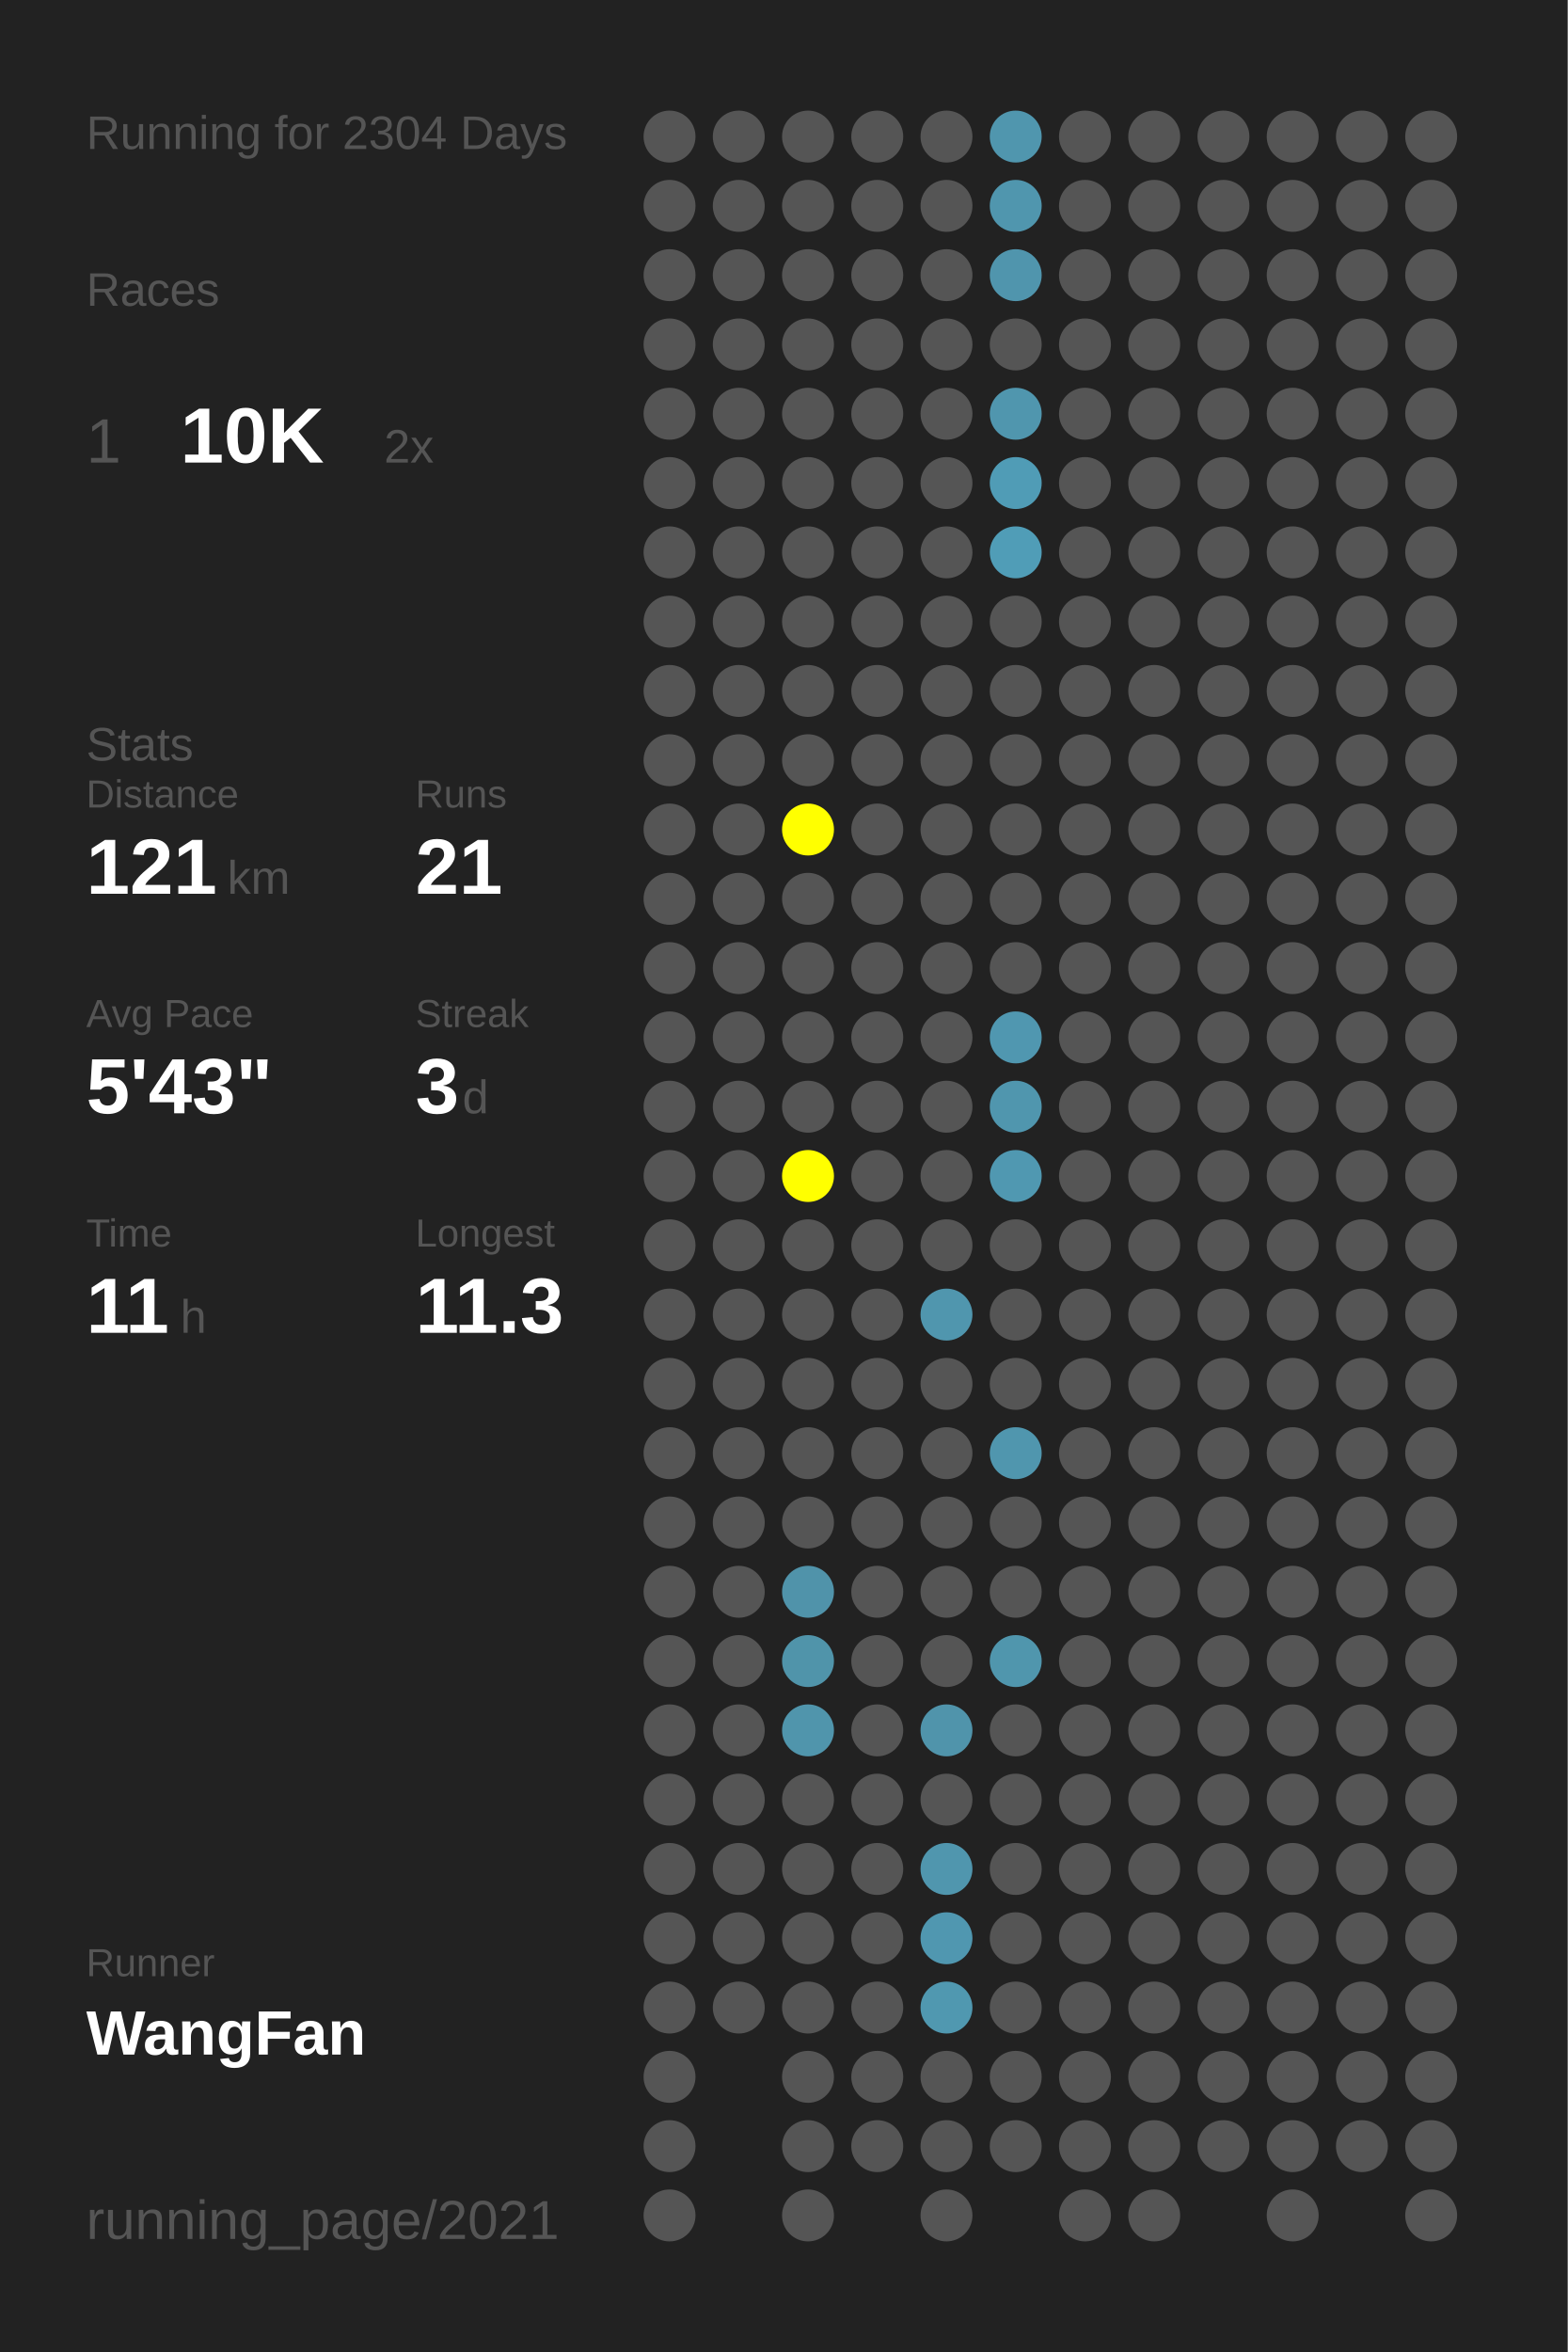
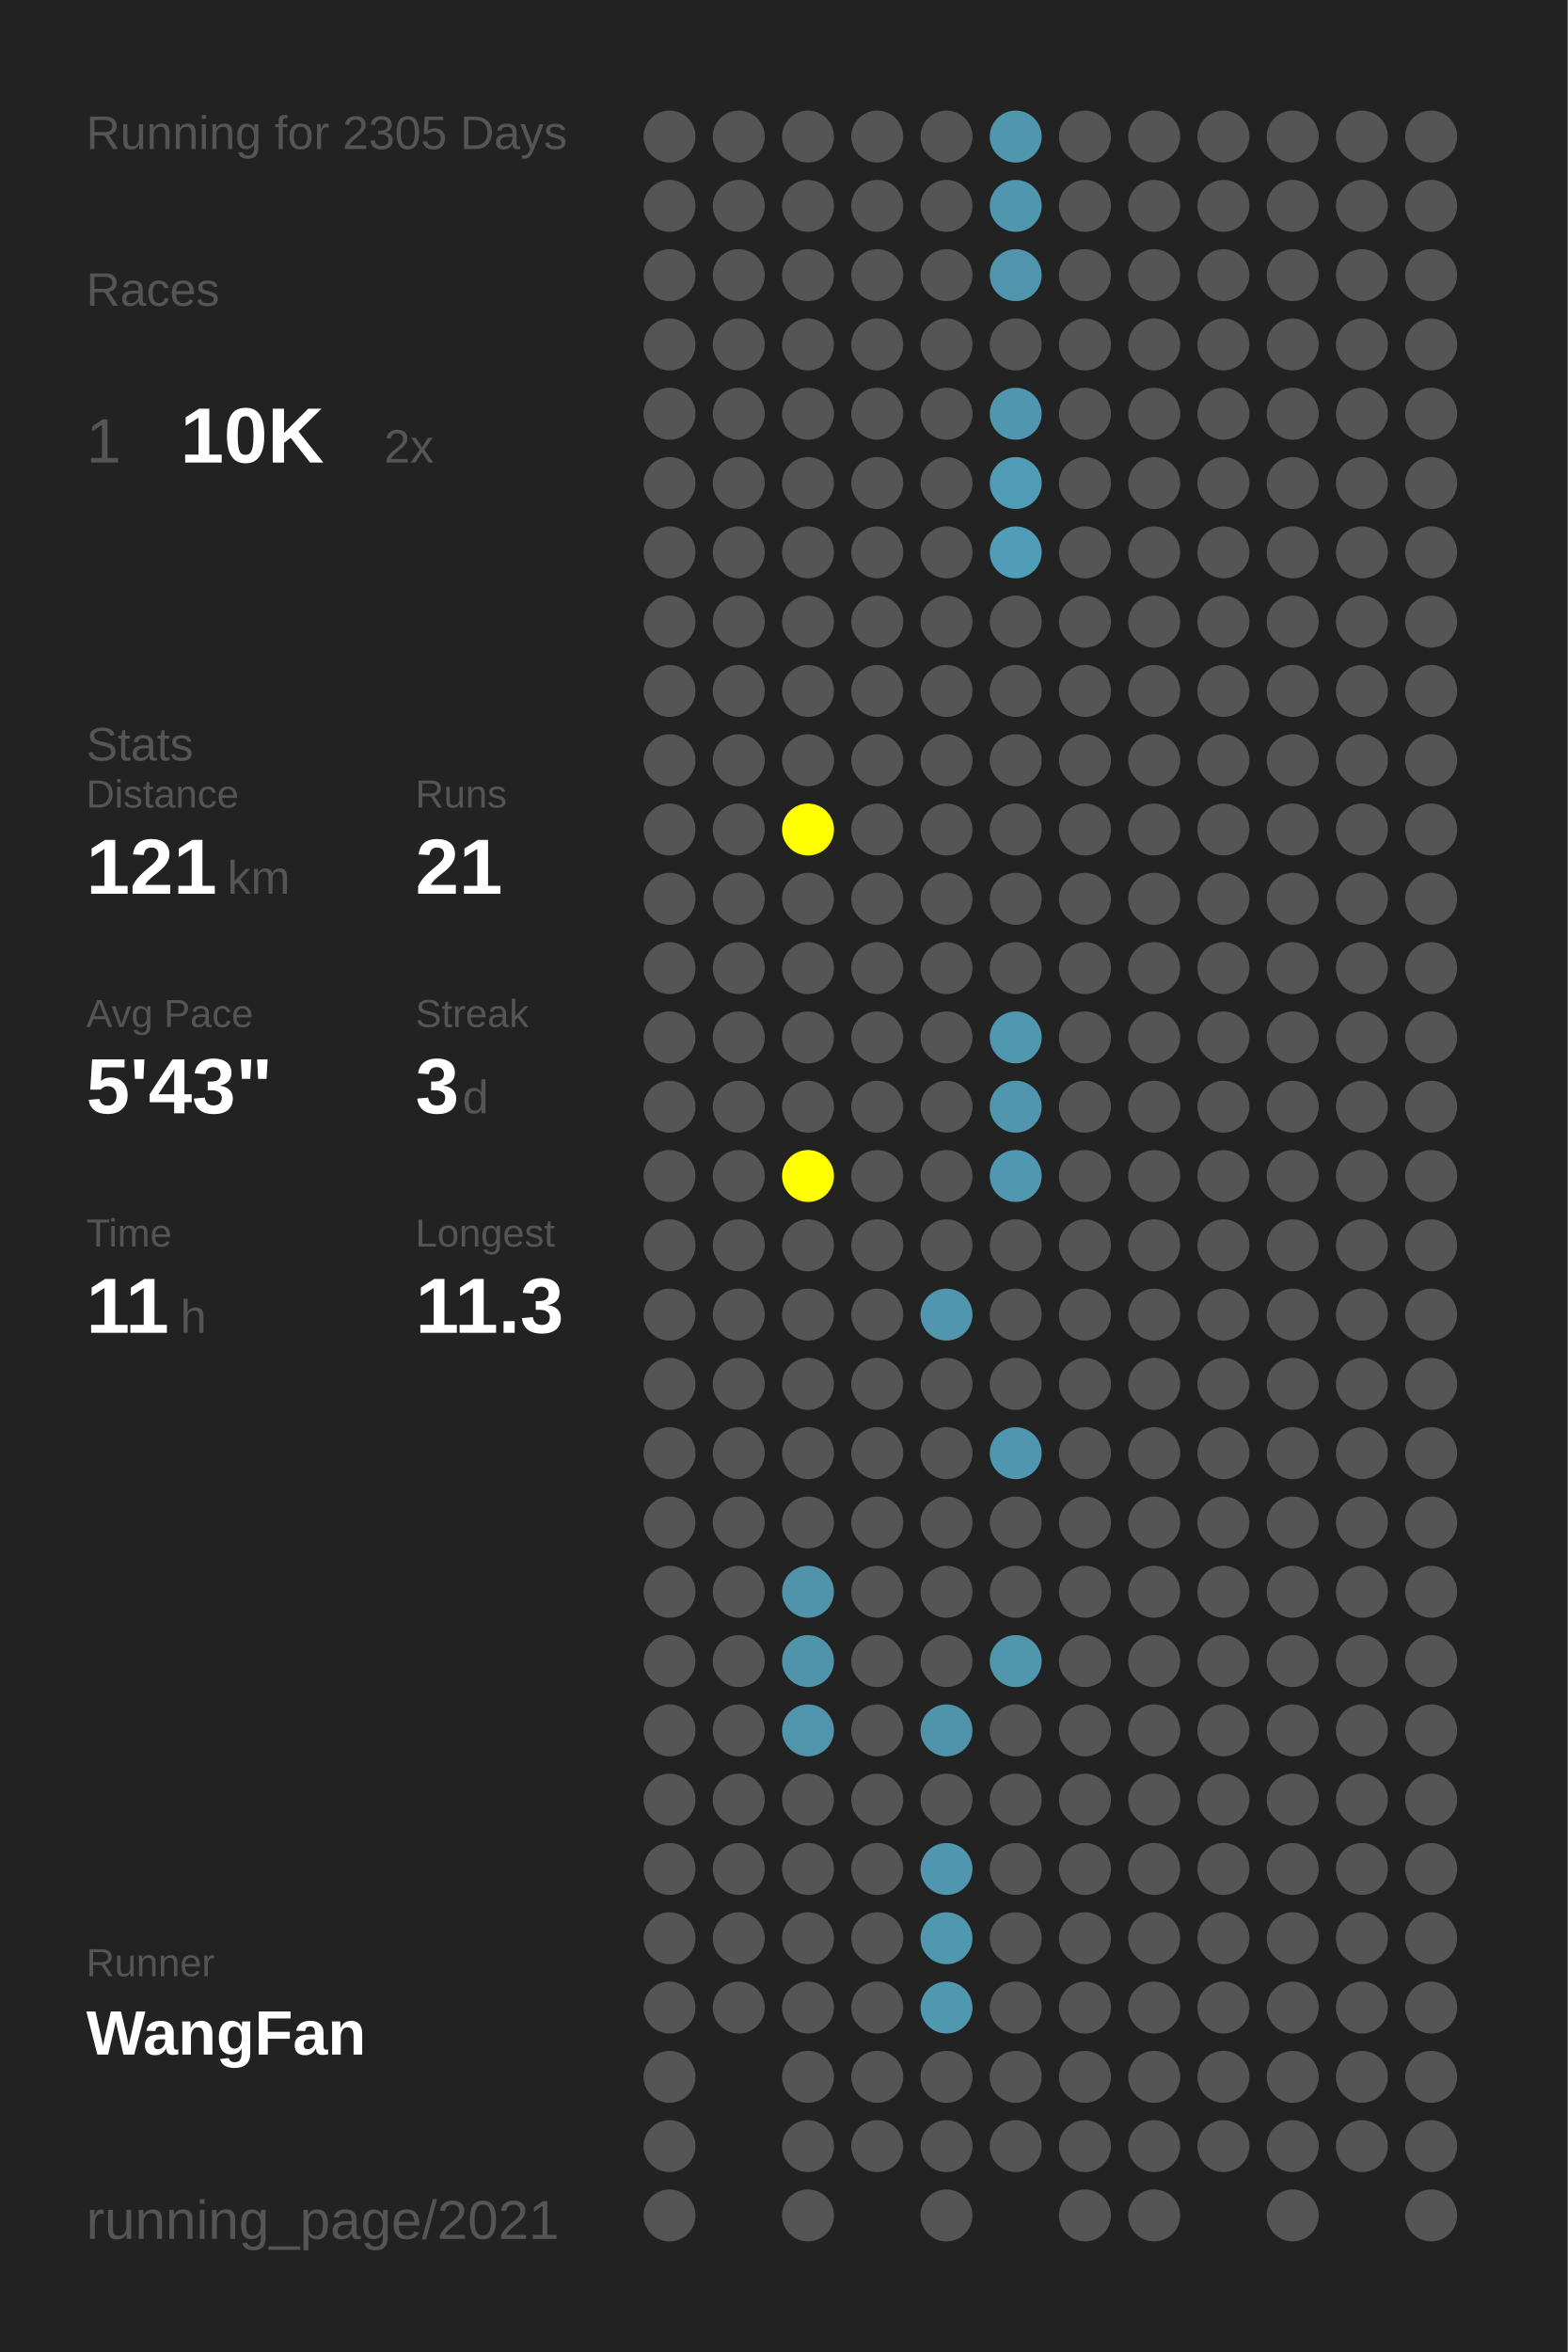
<svg xmlns="http://www.w3.org/2000/svg" baseProfile="full" height="300mm" version="1.1" viewBox="0,0,200,300" width="200mm">
  <defs />
  <rect fill="#222222" height="300" width="200" x="0" y="0" />
-   <text fill="#555555" style="font-size:6px; font-family:Arial;" x="11" y="19">Running for 2304 Days</text>
+   <text fill="#555555" style="font-size:6px; font-family:Arial;" x="11" y="19">Running for 2305 Days</text>
  <text fill="#555555" style="font-size:6px; font-family:Arial;" x="11" y="39">Races</text>
  <text fill="#555555" style="font-size:8px; font-family:Arial;" x="11" y="59">1</text>
  <text fill="#FFFFFF" style="font-size:10px; font-family:Arial; font-weight:bold;" x="23" y="59">10K</text>
  <text fill="#555555" style="font-size:6px; font-family:Arial;" x="49" y="59">2x</text>
  <text fill="#555555" style="font-size:6px; font-family:Arial;" x="11" y="97">Stats</text>
  <text fill="#555555" style="font-size:5px; font-family:Arial;" x="11" y="103">Distance</text>
  <text fill="#FFFFFF" style="font-size:10px; font-family:Arial; font-weight:bold;" x="11" y="114">121</text>
  <text fill="#555555" style="font-size:6px; font-family:Arial;" x="29" y="114">km</text>
  <text fill="#555555" style="font-size:5px; font-family:Arial;" x="53" y="103">Runs</text>
  <text fill="#FFFFFF" style="font-size:10px; font-family:Arial; font-weight:bold;" x="53" y="114">21</text>
  <text fill="#555555" style="font-size:5px; font-family:Arial;" x="11" y="131">Avg Pace</text>
  <text fill="#FFFFFF" style="font-size:10px; font-family:Arial; font-weight:bold;" x="11" y="142">5'43"</text>
  <text fill="#555555" style="font-size:5px; font-family:Arial;" x="53" y="131">Streak</text>
  <text fill="#FFFFFF" style="font-size:10px; font-family:Arial; font-weight:bold;" x="53" y="142">3</text>
  <text fill="#555555" style="font-size:6px; font-family:Arial;" x="59" y="142">d</text>
  <text fill="#555555" style="font-size:5px; font-family:Arial;" x="11" y="159">Time</text>
  <text fill="#FFFFFF" style="font-size:10px; font-family:Arial; font-weight:bold;" x="11" y="170">11</text>
  <text fill="#555555" style="font-size:6px; font-family:Arial;" x="23" y="170">h</text>
  <text fill="#555555" style="font-size:5px; font-family:Arial;" x="53" y="159">Longest</text>
  <text fill="#FFFFFF" style="font-size:10px; font-family:Arial; font-weight:bold;" x="53" y="170">11.3</text>
  <text fill="#555555" style="font-size:5px; font-family:Arial;" x="11" y="252.065">Runner</text>
  <text fill="#FFFFFF" style="font-size:8px; font-family:Arial; font-weight:bold;" x="11" y="262.065">WangFan</text>
  <text fill="#555555" style="font-size:7px; font-family:Arial;" x="11" y="285.581">running_page/2021</text>
  <circle cx="85.417" cy="17.419" fill="#555555" r="3.312" />
  <circle cx="85.417" cy="26.258" fill="#555555" r="3.312" />
  <circle cx="85.417" cy="35.097" fill="#555555" r="3.312" />
  <circle cx="85.417" cy="43.935" fill="#555555" r="3.312" />
  <circle cx="85.417" cy="52.774" fill="#555555" r="3.312" />
  <circle cx="85.417" cy="61.613" fill="#555555" r="3.312" />
  <circle cx="85.417" cy="70.452" fill="#555555" r="3.312" />
  <circle cx="85.417" cy="79.29" fill="#555555" r="3.312" />
  <circle cx="85.417" cy="88.129" fill="#555555" r="3.312" />
  <circle cx="85.417" cy="96.968" fill="#555555" r="3.312" />
  <circle cx="85.417" cy="105.806" fill="#555555" r="3.312" />
  <circle cx="85.417" cy="114.645" fill="#555555" r="3.312" />
  <circle cx="85.417" cy="123.484" fill="#555555" r="3.312" />
  <circle cx="85.417" cy="132.323" fill="#555555" r="3.312" />
  <circle cx="85.417" cy="141.161" fill="#555555" r="3.312" />
  <circle cx="85.417" cy="150" fill="#555555" r="3.312" />
  <circle cx="85.417" cy="158.839" fill="#555555" r="3.312" />
  <circle cx="85.417" cy="167.677" fill="#555555" r="3.312" />
  <circle cx="85.417" cy="176.516" fill="#555555" r="3.312" />
  <circle cx="85.417" cy="185.355" fill="#555555" r="3.312" />
  <circle cx="85.417" cy="194.194" fill="#555555" r="3.312" />
  <circle cx="85.417" cy="203.032" fill="#555555" r="3.312" />
  <circle cx="85.417" cy="211.871" fill="#555555" r="3.312" />
  <circle cx="85.417" cy="220.71" fill="#555555" r="3.312" />
  <circle cx="85.417" cy="229.548" fill="#555555" r="3.312" />
  <circle cx="85.417" cy="238.387" fill="#555555" r="3.312" />
  <circle cx="85.417" cy="247.226" fill="#555555" r="3.312" />
  <circle cx="85.417" cy="256.065" fill="#555555" r="3.312" />
  <circle cx="85.417" cy="264.903" fill="#555555" r="3.312" />
  <circle cx="85.417" cy="273.742" fill="#555555" r="3.312" />
  <circle cx="85.417" cy="282.581" fill="#555555" r="3.312" />
  <circle cx="94.25" cy="17.419" fill="#555555" r="3.312" />
  <circle cx="94.25" cy="26.258" fill="#555555" r="3.312" />
  <circle cx="94.25" cy="35.097" fill="#555555" r="3.312" />
  <circle cx="94.25" cy="43.935" fill="#555555" r="3.312" />
  <circle cx="94.25" cy="52.774" fill="#555555" r="3.312" />
  <circle cx="94.25" cy="61.613" fill="#555555" r="3.312" />
  <circle cx="94.25" cy="70.452" fill="#555555" r="3.312" />
  <circle cx="94.25" cy="79.29" fill="#555555" r="3.312" />
  <circle cx="94.25" cy="88.129" fill="#555555" r="3.312" />
  <circle cx="94.25" cy="96.968" fill="#555555" r="3.312" />
  <circle cx="94.25" cy="105.806" fill="#555555" r="3.312" />
  <circle cx="94.25" cy="114.645" fill="#555555" r="3.312" />
  <circle cx="94.25" cy="123.484" fill="#555555" r="3.312" />
  <circle cx="94.25" cy="132.323" fill="#555555" r="3.312" />
  <circle cx="94.25" cy="141.161" fill="#555555" r="3.312" />
  <circle cx="94.25" cy="150" fill="#555555" r="3.312" />
  <circle cx="94.25" cy="158.839" fill="#555555" r="3.312" />
  <circle cx="94.25" cy="167.677" fill="#555555" r="3.312" />
  <circle cx="94.25" cy="176.516" fill="#555555" r="3.312" />
  <circle cx="94.25" cy="185.355" fill="#555555" r="3.312" />
  <circle cx="94.25" cy="194.194" fill="#555555" r="3.312" />
  <circle cx="94.25" cy="203.032" fill="#555555" r="3.312" />
  <circle cx="94.25" cy="211.871" fill="#555555" r="3.312" />
  <circle cx="94.25" cy="220.71" fill="#555555" r="3.312" />
  <circle cx="94.25" cy="229.548" fill="#555555" r="3.312" />
  <circle cx="94.25" cy="238.387" fill="#555555" r="3.312" />
  <circle cx="94.25" cy="247.226" fill="#555555" r="3.312" />
  <circle cx="94.25" cy="256.065" fill="#555555" r="3.312" />
  <circle cx="103.083" cy="17.419" fill="#555555" r="3.312" />
  <circle cx="103.083" cy="26.258" fill="#555555" r="3.312" />
  <circle cx="103.083" cy="35.097" fill="#555555" r="3.312" />
  <circle cx="103.083" cy="43.935" fill="#555555" r="3.312" />
  <circle cx="103.083" cy="52.774" fill="#555555" r="3.312" />
  <circle cx="103.083" cy="61.613" fill="#555555" r="3.312" />
  <circle cx="103.083" cy="70.452" fill="#555555" r="3.312" />
  <circle cx="103.083" cy="79.29" fill="#555555" r="3.312" />
  <circle cx="103.083" cy="88.129" fill="#555555" r="3.312" />
  <circle cx="103.083" cy="96.968" fill="#555555" r="3.312" />
  <circle cx="103.083" cy="105.806" fill="#FFFF00" r="3.312" />
  <circle cx="103.083" cy="114.645" fill="#555555" r="3.312" />
  <circle cx="103.083" cy="123.484" fill="#555555" r="3.312" />
  <circle cx="103.083" cy="132.323" fill="#555555" r="3.312" />
  <circle cx="103.083" cy="141.161" fill="#555555" r="3.312" />
  <circle cx="103.083" cy="150" fill="#FFFF00" r="3.312" />
  <circle cx="103.083" cy="158.839" fill="#555555" r="3.312" />
  <circle cx="103.083" cy="167.677" fill="#555555" r="3.312" />
  <circle cx="103.083" cy="176.516" fill="#555555" r="3.312" />
  <circle cx="103.083" cy="185.355" fill="#555555" r="3.312" />
  <circle cx="103.083" cy="194.194" fill="#555555" r="3.312" />
  <circle cx="103.083" cy="203.032" fill="#5093aa" r="3.312" />
  <circle cx="103.083" cy="211.871" fill="#5094aa" r="3.312" />
  <circle cx="103.083" cy="220.71" fill="#5095ac" r="3.312" />
  <circle cx="103.083" cy="229.548" fill="#555555" r="3.312" />
  <circle cx="103.083" cy="238.387" fill="#555555" r="3.312" />
  <circle cx="103.083" cy="247.226" fill="#555555" r="3.312" />
  <circle cx="103.083" cy="256.065" fill="#555555" r="3.312" />
  <circle cx="103.083" cy="264.903" fill="#555555" r="3.312" />
  <circle cx="103.083" cy="273.742" fill="#555555" r="3.312" />
  <circle cx="103.083" cy="282.581" fill="#555555" r="3.312" />
  <circle cx="111.917" cy="17.419" fill="#555555" r="3.312" />
  <circle cx="111.917" cy="26.258" fill="#555555" r="3.312" />
  <circle cx="111.917" cy="35.097" fill="#555555" r="3.312" />
  <circle cx="111.917" cy="43.935" fill="#555555" r="3.312" />
  <circle cx="111.917" cy="52.774" fill="#555555" r="3.312" />
  <circle cx="111.917" cy="61.613" fill="#555555" r="3.312" />
  <circle cx="111.917" cy="70.452" fill="#555555" r="3.312" />
  <circle cx="111.917" cy="79.29" fill="#555555" r="3.312" />
  <circle cx="111.917" cy="88.129" fill="#555555" r="3.312" />
  <circle cx="111.917" cy="96.968" fill="#555555" r="3.312" />
  <circle cx="111.917" cy="105.806" fill="#555555" r="3.312" />
  <circle cx="111.917" cy="114.645" fill="#555555" r="3.312" />
  <circle cx="111.917" cy="123.484" fill="#555555" r="3.312" />
  <circle cx="111.917" cy="132.323" fill="#555555" r="3.312" />
  <circle cx="111.917" cy="141.161" fill="#555555" r="3.312" />
  <circle cx="111.917" cy="150" fill="#555555" r="3.312" />
  <circle cx="111.917" cy="158.839" fill="#555555" r="3.312" />
  <circle cx="111.917" cy="167.677" fill="#555555" r="3.312" />
  <circle cx="111.917" cy="176.516" fill="#555555" r="3.312" />
  <circle cx="111.917" cy="185.355" fill="#555555" r="3.312" />
  <circle cx="111.917" cy="194.194" fill="#555555" r="3.312" />
  <circle cx="111.917" cy="203.032" fill="#555555" r="3.312" />
  <circle cx="111.917" cy="211.871" fill="#555555" r="3.312" />
  <circle cx="111.917" cy="220.71" fill="#555555" r="3.312" />
  <circle cx="111.917" cy="229.548" fill="#555555" r="3.312" />
  <circle cx="111.917" cy="238.387" fill="#555555" r="3.312" />
  <circle cx="111.917" cy="247.226" fill="#555555" r="3.312" />
  <circle cx="111.917" cy="256.065" fill="#555555" r="3.312" />
  <circle cx="111.917" cy="264.903" fill="#555555" r="3.312" />
  <circle cx="111.917" cy="273.742" fill="#555555" r="3.312" />
  <circle cx="120.75" cy="17.419" fill="#555555" r="3.312" />
  <circle cx="120.75" cy="26.258" fill="#555555" r="3.312" />
  <circle cx="120.75" cy="35.097" fill="#555555" r="3.312" />
  <circle cx="120.75" cy="43.935" fill="#555555" r="3.312" />
  <circle cx="120.75" cy="52.774" fill="#555555" r="3.312" />
  <circle cx="120.75" cy="61.613" fill="#555555" r="3.312" />
  <circle cx="120.75" cy="70.452" fill="#555555" r="3.312" />
  <circle cx="120.75" cy="79.29" fill="#555555" r="3.312" />
  <circle cx="120.75" cy="88.129" fill="#555555" r="3.312" />
  <circle cx="120.75" cy="96.968" fill="#555555" r="3.312" />
  <circle cx="120.75" cy="105.806" fill="#555555" r="3.312" />
  <circle cx="120.75" cy="114.645" fill="#555555" r="3.312" />
  <circle cx="120.75" cy="123.484" fill="#555555" r="3.312" />
  <circle cx="120.75" cy="132.323" fill="#555555" r="3.312" />
  <circle cx="120.75" cy="141.161" fill="#555555" r="3.312" />
  <circle cx="120.75" cy="150" fill="#555555" r="3.312" />
  <circle cx="120.75" cy="158.839" fill="#555555" r="3.312" />
  <circle cx="120.75" cy="167.677" fill="#5096ae" r="3.312" />
  <circle cx="120.75" cy="176.516" fill="#555555" r="3.312" />
  <circle cx="120.75" cy="185.355" fill="#555555" r="3.312" />
  <circle cx="120.75" cy="194.194" fill="#555555" r="3.312" />
  <circle cx="120.75" cy="203.032" fill="#555555" r="3.312" />
  <circle cx="120.75" cy="211.871" fill="#555555" r="3.312" />
  <circle cx="120.75" cy="220.71" fill="#5094ab" r="3.312" />
  <circle cx="120.75" cy="229.548" fill="#555555" r="3.312" />
  <circle cx="120.75" cy="238.387" fill="#5096ae" r="3.312" />
  <circle cx="120.75" cy="247.226" fill="#5097b0" r="3.312" />
  <circle cx="120.75" cy="256.065" fill="#5098b0" r="3.312" />
  <circle cx="120.75" cy="264.903" fill="#555555" r="3.312" />
  <circle cx="120.75" cy="273.742" fill="#555555" r="3.312" />
  <circle cx="120.75" cy="282.581" fill="#555555" r="3.312" />
  <circle cx="129.583" cy="17.419" fill="#5096ae" r="3.312" />
  <circle cx="129.583" cy="26.258" fill="#5096ae" r="3.312" />
  <circle cx="129.583" cy="35.097" fill="#5095ad" r="3.312" />
  <circle cx="129.583" cy="43.935" fill="#555555" r="3.312" />
  <circle cx="129.583" cy="52.774" fill="#5096ae" r="3.312" />
  <circle cx="129.583" cy="61.613" fill="#509cb6" r="3.312" />
  <circle cx="129.583" cy="70.452" fill="#509db7" r="3.312" />
  <circle cx="129.583" cy="79.29" fill="#555555" r="3.312" />
  <circle cx="129.583" cy="88.129" fill="#555555" r="3.312" />
  <circle cx="129.583" cy="96.968" fill="#555555" r="3.312" />
  <circle cx="129.583" cy="105.806" fill="#555555" r="3.312" />
  <circle cx="129.583" cy="114.645" fill="#555555" r="3.312" />
  <circle cx="129.583" cy="123.484" fill="#555555" r="3.312" />
  <circle cx="129.583" cy="132.323" fill="#5097b0" r="3.312" />
  <circle cx="129.583" cy="141.161" fill="#5096ae" r="3.312" />
  <circle cx="129.583" cy="150" fill="#5098b1" r="3.312" />
  <circle cx="129.583" cy="158.839" fill="#555555" r="3.312" />
  <circle cx="129.583" cy="167.677" fill="#555555" r="3.312" />
  <circle cx="129.583" cy="176.516" fill="#555555" r="3.312" />
  <circle cx="129.583" cy="185.355" fill="#5096ae" r="3.312" />
  <circle cx="129.583" cy="194.194" fill="#555555" r="3.312" />
  <circle cx="129.583" cy="203.032" fill="#555555" r="3.312" />
  <circle cx="129.583" cy="211.871" fill="#5096ad" r="3.312" />
  <circle cx="129.583" cy="220.71" fill="#555555" r="3.312" />
  <circle cx="129.583" cy="229.548" fill="#555555" r="3.312" />
  <circle cx="129.583" cy="238.387" fill="#555555" r="3.312" />
  <circle cx="129.583" cy="247.226" fill="#555555" r="3.312" />
  <circle cx="129.583" cy="256.065" fill="#555555" r="3.312" />
  <circle cx="129.583" cy="264.903" fill="#555555" r="3.312" />
  <circle cx="129.583" cy="273.742" fill="#555555" r="3.312" />
  <circle cx="138.417" cy="17.419" fill="#555555" r="3.312" />
  <circle cx="138.417" cy="26.258" fill="#555555" r="3.312" />
  <circle cx="138.417" cy="35.097" fill="#555555" r="3.312" />
  <circle cx="138.417" cy="43.935" fill="#555555" r="3.312" />
  <circle cx="138.417" cy="52.774" fill="#555555" r="3.312" />
  <circle cx="138.417" cy="61.613" fill="#555555" r="3.312" />
  <circle cx="138.417" cy="70.452" fill="#555555" r="3.312" />
  <circle cx="138.417" cy="79.29" fill="#555555" r="3.312" />
  <circle cx="138.417" cy="88.129" fill="#555555" r="3.312" />
  <circle cx="138.417" cy="96.968" fill="#555555" r="3.312" />
  <circle cx="138.417" cy="105.806" fill="#555555" r="3.312" />
  <circle cx="138.417" cy="114.645" fill="#555555" r="3.312" />
  <circle cx="138.417" cy="123.484" fill="#555555" r="3.312" />
  <circle cx="138.417" cy="132.323" fill="#555555" r="3.312" />
  <circle cx="138.417" cy="141.161" fill="#555555" r="3.312" />
  <circle cx="138.417" cy="150" fill="#555555" r="3.312" />
  <circle cx="138.417" cy="158.839" fill="#555555" r="3.312" />
  <circle cx="138.417" cy="167.677" fill="#555555" r="3.312" />
  <circle cx="138.417" cy="176.516" fill="#555555" r="3.312" />
  <circle cx="138.417" cy="185.355" fill="#555555" r="3.312" />
  <circle cx="138.417" cy="194.194" fill="#555555" r="3.312" />
  <circle cx="138.417" cy="203.032" fill="#555555" r="3.312" />
  <circle cx="138.417" cy="211.871" fill="#555555" r="3.312" />
  <circle cx="138.417" cy="220.71" fill="#555555" r="3.312" />
  <circle cx="138.417" cy="229.548" fill="#555555" r="3.312" />
  <circle cx="138.417" cy="238.387" fill="#555555" r="3.312" />
  <circle cx="138.417" cy="247.226" fill="#555555" r="3.312" />
  <circle cx="138.417" cy="256.065" fill="#555555" r="3.312" />
  <circle cx="138.417" cy="264.903" fill="#555555" r="3.312" />
  <circle cx="138.417" cy="273.742" fill="#555555" r="3.312" />
  <circle cx="138.417" cy="282.581" fill="#555555" r="3.312" />
  <circle cx="147.25" cy="17.419" fill="#555555" r="3.312" />
  <circle cx="147.25" cy="26.258" fill="#555555" r="3.312" />
  <circle cx="147.25" cy="35.097" fill="#555555" r="3.312" />
  <circle cx="147.25" cy="43.935" fill="#555555" r="3.312" />
  <circle cx="147.25" cy="52.774" fill="#555555" r="3.312" />
  <circle cx="147.25" cy="61.613" fill="#555555" r="3.312" />
  <circle cx="147.25" cy="70.452" fill="#555555" r="3.312" />
  <circle cx="147.25" cy="79.29" fill="#555555" r="3.312" />
  <circle cx="147.25" cy="88.129" fill="#555555" r="3.312" />
  <circle cx="147.25" cy="96.968" fill="#555555" r="3.312" />
  <circle cx="147.25" cy="105.806" fill="#555555" r="3.312" />
  <circle cx="147.25" cy="114.645" fill="#555555" r="3.312" />
  <circle cx="147.25" cy="123.484" fill="#555555" r="3.312" />
  <circle cx="147.25" cy="132.323" fill="#555555" r="3.312" />
  <circle cx="147.25" cy="141.161" fill="#555555" r="3.312" />
  <circle cx="147.25" cy="150" fill="#555555" r="3.312" />
  <circle cx="147.25" cy="158.839" fill="#555555" r="3.312" />
  <circle cx="147.25" cy="167.677" fill="#555555" r="3.312" />
  <circle cx="147.25" cy="176.516" fill="#555555" r="3.312" />
  <circle cx="147.25" cy="185.355" fill="#555555" r="3.312" />
  <circle cx="147.25" cy="194.194" fill="#555555" r="3.312" />
  <circle cx="147.25" cy="203.032" fill="#555555" r="3.312" />
  <circle cx="147.25" cy="211.871" fill="#555555" r="3.312" />
  <circle cx="147.25" cy="220.71" fill="#555555" r="3.312" />
  <circle cx="147.25" cy="229.548" fill="#555555" r="3.312" />
  <circle cx="147.25" cy="238.387" fill="#555555" r="3.312" />
  <circle cx="147.25" cy="247.226" fill="#555555" r="3.312" />
  <circle cx="147.25" cy="256.065" fill="#555555" r="3.312" />
  <circle cx="147.25" cy="264.903" fill="#555555" r="3.312" />
  <circle cx="147.25" cy="273.742" fill="#555555" r="3.312" />
  <circle cx="147.25" cy="282.581" fill="#555555" r="3.312" />
  <circle cx="156.083" cy="17.419" fill="#555555" r="3.312" />
  <circle cx="156.083" cy="26.258" fill="#555555" r="3.312" />
  <circle cx="156.083" cy="35.097" fill="#555555" r="3.312" />
  <circle cx="156.083" cy="43.935" fill="#555555" r="3.312" />
  <circle cx="156.083" cy="52.774" fill="#555555" r="3.312" />
  <circle cx="156.083" cy="61.613" fill="#555555" r="3.312" />
  <circle cx="156.083" cy="70.452" fill="#555555" r="3.312" />
  <circle cx="156.083" cy="79.29" fill="#555555" r="3.312" />
  <circle cx="156.083" cy="88.129" fill="#555555" r="3.312" />
  <circle cx="156.083" cy="96.968" fill="#555555" r="3.312" />
  <circle cx="156.083" cy="105.806" fill="#555555" r="3.312" />
  <circle cx="156.083" cy="114.645" fill="#555555" r="3.312" />
  <circle cx="156.083" cy="123.484" fill="#555555" r="3.312" />
  <circle cx="156.083" cy="132.323" fill="#555555" r="3.312" />
  <circle cx="156.083" cy="141.161" fill="#555555" r="3.312" />
  <circle cx="156.083" cy="150" fill="#555555" r="3.312" />
  <circle cx="156.083" cy="158.839" fill="#555555" r="3.312" />
  <circle cx="156.083" cy="167.677" fill="#555555" r="3.312" />
  <circle cx="156.083" cy="176.516" fill="#555555" r="3.312" />
  <circle cx="156.083" cy="185.355" fill="#555555" r="3.312" />
  <circle cx="156.083" cy="194.194" fill="#555555" r="3.312" />
  <circle cx="156.083" cy="203.032" fill="#555555" r="3.312" />
  <circle cx="156.083" cy="211.871" fill="#555555" r="3.312" />
  <circle cx="156.083" cy="220.71" fill="#555555" r="3.312" />
  <circle cx="156.083" cy="229.548" fill="#555555" r="3.312" />
  <circle cx="156.083" cy="238.387" fill="#555555" r="3.312" />
  <circle cx="156.083" cy="247.226" fill="#555555" r="3.312" />
  <circle cx="156.083" cy="256.065" fill="#555555" r="3.312" />
  <circle cx="156.083" cy="264.903" fill="#555555" r="3.312" />
  <circle cx="156.083" cy="273.742" fill="#555555" r="3.312" />
  <circle cx="164.917" cy="17.419" fill="#555555" r="3.312" />
  <circle cx="164.917" cy="26.258" fill="#555555" r="3.312" />
  <circle cx="164.917" cy="35.097" fill="#555555" r="3.312" />
  <circle cx="164.917" cy="43.935" fill="#555555" r="3.312" />
  <circle cx="164.917" cy="52.774" fill="#555555" r="3.312" />
  <circle cx="164.917" cy="61.613" fill="#555555" r="3.312" />
  <circle cx="164.917" cy="70.452" fill="#555555" r="3.312" />
  <circle cx="164.917" cy="79.29" fill="#555555" r="3.312" />
  <circle cx="164.917" cy="88.129" fill="#555555" r="3.312" />
  <circle cx="164.917" cy="96.968" fill="#555555" r="3.312" />
  <circle cx="164.917" cy="105.806" fill="#555555" r="3.312" />
  <circle cx="164.917" cy="114.645" fill="#555555" r="3.312" />
  <circle cx="164.917" cy="123.484" fill="#555555" r="3.312" />
  <circle cx="164.917" cy="132.323" fill="#555555" r="3.312" />
  <circle cx="164.917" cy="141.161" fill="#555555" r="3.312" />
  <circle cx="164.917" cy="150" fill="#555555" r="3.312" />
  <circle cx="164.917" cy="158.839" fill="#555555" r="3.312" />
  <circle cx="164.917" cy="167.677" fill="#555555" r="3.312" />
  <circle cx="164.917" cy="176.516" fill="#555555" r="3.312" />
  <circle cx="164.917" cy="185.355" fill="#555555" r="3.312" />
  <circle cx="164.917" cy="194.194" fill="#555555" r="3.312" />
  <circle cx="164.917" cy="203.032" fill="#555555" r="3.312" />
  <circle cx="164.917" cy="211.871" fill="#555555" r="3.312" />
  <circle cx="164.917" cy="220.71" fill="#555555" r="3.312" />
  <circle cx="164.917" cy="229.548" fill="#555555" r="3.312" />
  <circle cx="164.917" cy="238.387" fill="#555555" r="3.312" />
  <circle cx="164.917" cy="247.226" fill="#555555" r="3.312" />
  <circle cx="164.917" cy="256.065" fill="#555555" r="3.312" />
  <circle cx="164.917" cy="264.903" fill="#555555" r="3.312" />
  <circle cx="164.917" cy="273.742" fill="#555555" r="3.312" />
  <circle cx="164.917" cy="282.581" fill="#555555" r="3.312" />
  <circle cx="173.75" cy="17.419" fill="#555555" r="3.312" />
  <circle cx="173.75" cy="26.258" fill="#555555" r="3.312" />
  <circle cx="173.75" cy="35.097" fill="#555555" r="3.312" />
  <circle cx="173.75" cy="43.935" fill="#555555" r="3.312" />
  <circle cx="173.75" cy="52.774" fill="#555555" r="3.312" />
  <circle cx="173.75" cy="61.613" fill="#555555" r="3.312" />
  <circle cx="173.75" cy="70.452" fill="#555555" r="3.312" />
  <circle cx="173.75" cy="79.29" fill="#555555" r="3.312" />
  <circle cx="173.75" cy="88.129" fill="#555555" r="3.312" />
  <circle cx="173.75" cy="96.968" fill="#555555" r="3.312" />
  <circle cx="173.75" cy="105.806" fill="#555555" r="3.312" />
  <circle cx="173.75" cy="114.645" fill="#555555" r="3.312" />
  <circle cx="173.75" cy="123.484" fill="#555555" r="3.312" />
  <circle cx="173.75" cy="132.323" fill="#555555" r="3.312" />
  <circle cx="173.75" cy="141.161" fill="#555555" r="3.312" />
  <circle cx="173.75" cy="150" fill="#555555" r="3.312" />
  <circle cx="173.75" cy="158.839" fill="#555555" r="3.312" />
  <circle cx="173.75" cy="167.677" fill="#555555" r="3.312" />
  <circle cx="173.75" cy="176.516" fill="#555555" r="3.312" />
  <circle cx="173.75" cy="185.355" fill="#555555" r="3.312" />
  <circle cx="173.75" cy="194.194" fill="#555555" r="3.312" />
  <circle cx="173.75" cy="203.032" fill="#555555" r="3.312" />
  <circle cx="173.75" cy="211.871" fill="#555555" r="3.312" />
  <circle cx="173.75" cy="220.71" fill="#555555" r="3.312" />
  <circle cx="173.75" cy="229.548" fill="#555555" r="3.312" />
  <circle cx="173.75" cy="238.387" fill="#555555" r="3.312" />
  <circle cx="173.75" cy="247.226" fill="#555555" r="3.312" />
  <circle cx="173.75" cy="256.065" fill="#555555" r="3.312" />
  <circle cx="173.75" cy="264.903" fill="#555555" r="3.312" />
  <circle cx="173.75" cy="273.742" fill="#555555" r="3.312" />
  <circle cx="182.583" cy="17.419" fill="#555555" r="3.312" />
  <circle cx="182.583" cy="26.258" fill="#555555" r="3.312" />
  <circle cx="182.583" cy="35.097" fill="#555555" r="3.312" />
  <circle cx="182.583" cy="43.935" fill="#555555" r="3.312" />
  <circle cx="182.583" cy="52.774" fill="#555555" r="3.312" />
  <circle cx="182.583" cy="61.613" fill="#555555" r="3.312" />
  <circle cx="182.583" cy="70.452" fill="#555555" r="3.312" />
  <circle cx="182.583" cy="79.29" fill="#555555" r="3.312" />
  <circle cx="182.583" cy="88.129" fill="#555555" r="3.312" />
  <circle cx="182.583" cy="96.968" fill="#555555" r="3.312" />
  <circle cx="182.583" cy="105.806" fill="#555555" r="3.312" />
  <circle cx="182.583" cy="114.645" fill="#555555" r="3.312" />
  <circle cx="182.583" cy="123.484" fill="#555555" r="3.312" />
  <circle cx="182.583" cy="132.323" fill="#555555" r="3.312" />
  <circle cx="182.583" cy="141.161" fill="#555555" r="3.312" />
  <circle cx="182.583" cy="150" fill="#555555" r="3.312" />
  <circle cx="182.583" cy="158.839" fill="#555555" r="3.312" />
  <circle cx="182.583" cy="167.677" fill="#555555" r="3.312" />
  <circle cx="182.583" cy="176.516" fill="#555555" r="3.312" />
  <circle cx="182.583" cy="185.355" fill="#555555" r="3.312" />
  <circle cx="182.583" cy="194.194" fill="#555555" r="3.312" />
  <circle cx="182.583" cy="203.032" fill="#555555" r="3.312" />
  <circle cx="182.583" cy="211.871" fill="#555555" r="3.312" />
  <circle cx="182.583" cy="220.71" fill="#555555" r="3.312" />
  <circle cx="182.583" cy="229.548" fill="#555555" r="3.312" />
  <circle cx="182.583" cy="238.387" fill="#555555" r="3.312" />
  <circle cx="182.583" cy="247.226" fill="#555555" r="3.312" />
  <circle cx="182.583" cy="256.065" fill="#555555" r="3.312" />
  <circle cx="182.583" cy="264.903" fill="#555555" r="3.312" />
  <circle cx="182.583" cy="273.742" fill="#555555" r="3.312" />
  <circle cx="182.583" cy="282.581" fill="#555555" r="3.312" />
</svg>
